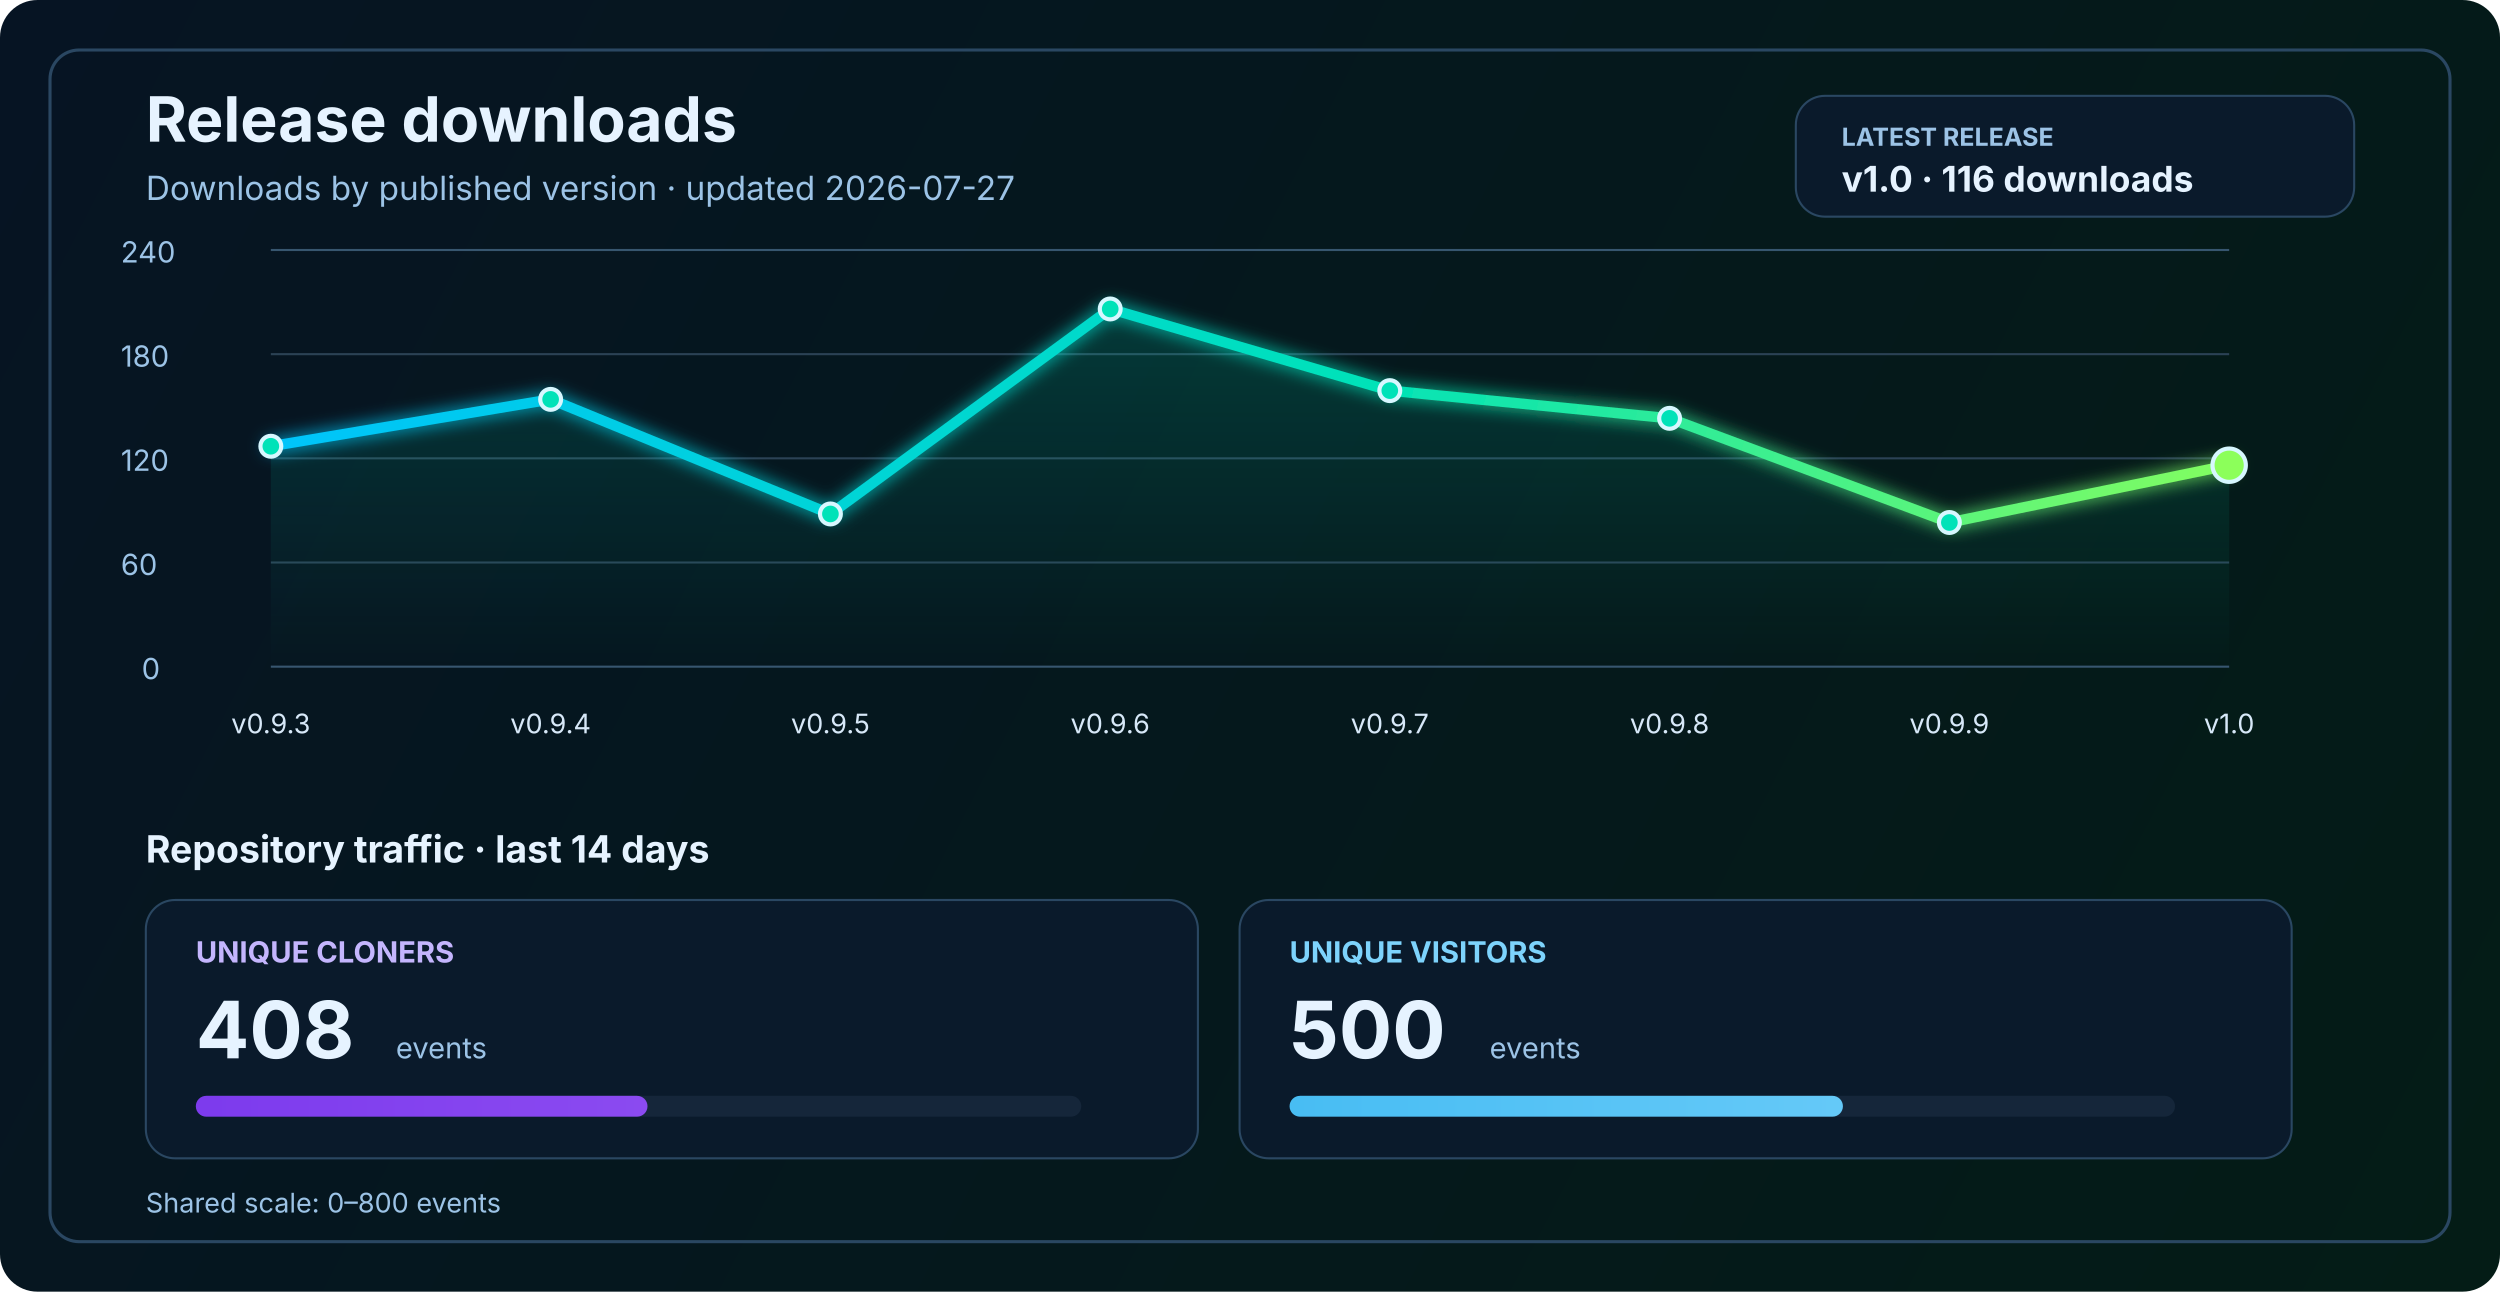
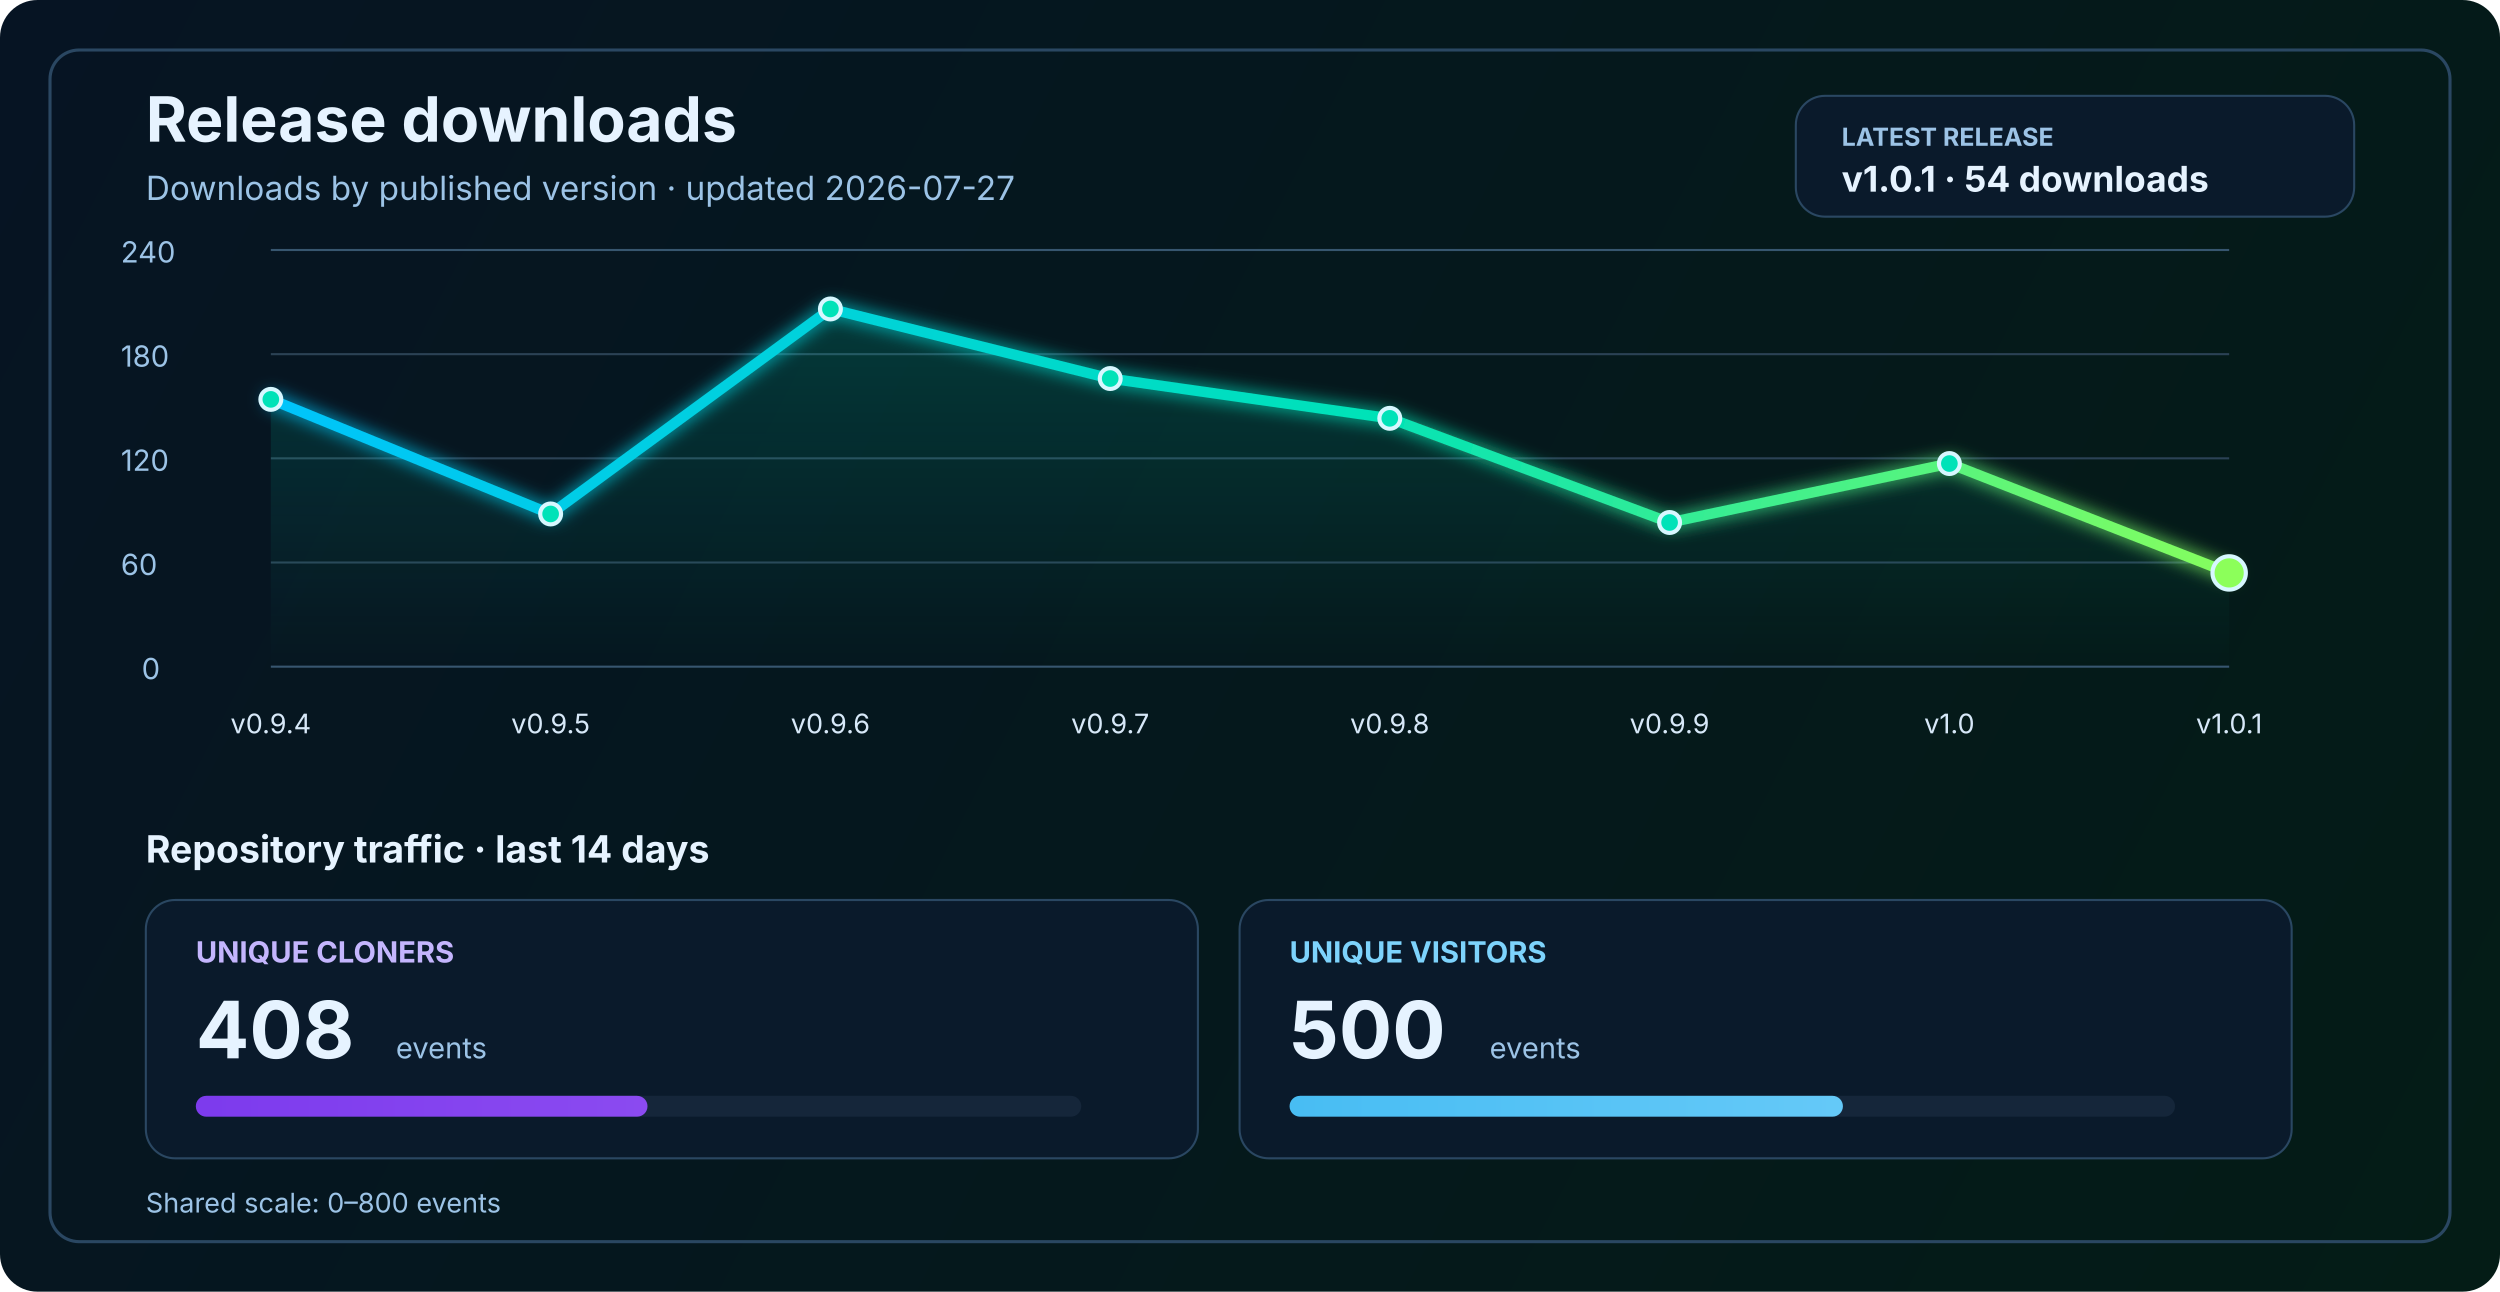
<svg xmlns="http://www.w3.org/2000/svg" width="1200" height="620" viewBox="0 0 1200 620" fill="none" role="img" aria-labelledby="title desc">
  <defs>
    <linearGradient id="bg" x1="0" y1="0" x2="1200" y2="620" gradientUnits="userSpaceOnUse">
      <stop stop-color="#061423" />
      <stop offset="1" stop-color="#041C16" />
    </linearGradient>
    <linearGradient id="line" x1="130" y1="86" x2="1070" y2="340" gradientUnits="userSpaceOnUse">
      <stop stop-color="#00C2FF" />
      <stop offset="0.55" stop-color="#00E2B8" />
      <stop offset="1" stop-color="#8CFF5A" />
    </linearGradient>
    <linearGradient id="area" x1="0" y1="120" x2="0" y2="320" gradientUnits="userSpaceOnUse">
      <stop stop-color="#00E2B8" stop-opacity="0.20" />
      <stop offset="1" stop-color="#00E2B8" stop-opacity="0" />
    </linearGradient>
    <linearGradient id="cloneFill" x1="86" y1="450" x2="1110" y2="450" gradientUnits="userSpaceOnUse">
      <stop stop-color="#7C3AED" />
      <stop offset="1" stop-color="#C084FC" />
    </linearGradient>
    <linearGradient id="viewFill" x1="86" y1="482" x2="1110" y2="482" gradientUnits="userSpaceOnUse">
      <stop stop-color="#0EA5E9" />
      <stop offset="1" stop-color="#7DD3FC" />
    </linearGradient>
    <filter id="glow" x="-50%" y="-50%" width="200%" height="200%">
      <feGaussianBlur stdDeviation="4" result="blur" />
      <feMerge>
        <feMergeNode in="blur" />
        <feMergeNode in="SourceGraphic" />
      </feMerge>
    </filter>
  </defs>
  <rect width="1200" height="620" rx="18" fill="url(#bg)" />
  <rect x="24" y="24" width="1152" height="572" rx="14" stroke="#2A4762" stroke-width="1.5" />
  <text x="70" y="68" fill="#E6F3FF" font-size="30" font-family="SF Pro Display, -apple-system, BlinkMacSystemFont, Segoe UI, sans-serif" font-weight="700">Release downloads</text>
  <text x="70" y="96" fill="#9CC3E6" font-size="16" font-family="SF Pro Text, -apple-system, BlinkMacSystemFont, Segoe UI, sans-serif">Downloads by published version · updated 2026-07-27</text>
  <rect x="862" y="46" width="268" height="58" rx="14" fill="#0A1A2B" stroke="#2A4762" stroke-width="1" />
  <text x="884" y="70" fill="#9CC3E6" font-size="12" font-family="SF Pro Text, -apple-system, BlinkMacSystemFont, Segoe UI, sans-serif" font-weight="700">LATEST RELEASE</text>
-   <text x="884" y="92" fill="#E6F3FF" font-size="17" font-family="SF Pro Text, -apple-system, BlinkMacSystemFont, Segoe UI, sans-serif" font-weight="700">v1.0 · 116 downloads</text>
+   <text x="884" y="92" fill="#E6F3FF" font-size="17" font-family="SF Pro Text, -apple-system, BlinkMacSystemFont, Segoe UI, sans-serif" font-weight="700">v1.0.1 · 54 downloads</text>
  <line x1="130" y1="320.0" x2="1070" y2="320.0" stroke="#37566F" stroke-width="1" />
  <line x1="130" y1="270.0" x2="1070" y2="270.0" stroke="#2B4255" stroke-width="1" />
  <line x1="130" y1="220.0" x2="1070" y2="220.0" stroke="#2B4255" stroke-width="1" />
  <line x1="130" y1="170.0" x2="1070" y2="170.0" stroke="#2B4255" stroke-width="1" />
  <line x1="130" y1="120.0" x2="1070" y2="120.0" stroke="#37566F" stroke-width="1" />
  <text x="68" y="326.0" fill="#9CC3E6" font-size="14" font-family="SF Pro Text, -apple-system, BlinkMacSystemFont, Segoe UI, sans-serif">0</text>
  <text x="58" y="276.0" fill="#9CC3E6" font-size="14" font-family="SF Pro Text, -apple-system, BlinkMacSystemFont, Segoe UI, sans-serif">60</text>
  <text x="58" y="226.0" fill="#9CC3E6" font-size="14" font-family="SF Pro Text, -apple-system, BlinkMacSystemFont, Segoe UI, sans-serif">120</text>
  <text x="58" y="176.0" fill="#9CC3E6" font-size="14" font-family="SF Pro Text, -apple-system, BlinkMacSystemFont, Segoe UI, sans-serif">180</text>
  <text x="58" y="126.0" fill="#9CC3E6" font-size="14" font-family="SF Pro Text, -apple-system, BlinkMacSystemFont, Segoe UI, sans-serif">240</text>
-   <path d="M 130.0 214.2 L 264.3 191.7 L 398.6 246.7 L 532.9 148.3 L 667.1 187.5 L 801.4 200.8 L 935.7 250.8 L 1070.0 223.3 L 1070 320 L 130 320 Z" fill="url(#area)" />
-   <polyline points="130.0,214.2 264.3,191.7 398.6,246.7 532.9,148.3 667.1,187.5 801.4,200.8 935.7,250.8 1070.0,223.3" fill="none" stroke="url(#line)" stroke-width="5" stroke-linecap="round" stroke-linejoin="round" filter="url(#glow)" />
-   <circle cx="130.0" cy="214.2" r="5" fill="#00E2B8" stroke="#D7F7FF" stroke-width="2" />
-   <circle cx="264.3" cy="191.7" r="5" fill="#00E2B8" stroke="#D7F7FF" stroke-width="2" />
-   <circle cx="398.6" cy="246.7" r="5" fill="#00E2B8" stroke="#D7F7FF" stroke-width="2" />
-   <circle cx="532.9" cy="148.3" r="5" fill="#00E2B8" stroke="#D7F7FF" stroke-width="2" />
-   <circle cx="667.1" cy="187.5" r="5" fill="#00E2B8" stroke="#D7F7FF" stroke-width="2" />
-   <circle cx="801.4" cy="200.8" r="5" fill="#00E2B8" stroke="#D7F7FF" stroke-width="2" />
-   <circle cx="935.7" cy="250.8" r="5" fill="#00E2B8" stroke="#D7F7FF" stroke-width="2" />
-   <circle cx="1070.0" cy="223.3" r="8" fill="#8CFF5A" stroke="#D7F7FF" stroke-width="2" />
-   <text x="130.0" y="352" text-anchor="middle" fill="#D7E8F8" font-size="13" font-family="SF Pro Text, -apple-system, BlinkMacSystemFont, Segoe UI, sans-serif">v0.9.3</text>
-   <text x="264.3" y="352" text-anchor="middle" fill="#D7E8F8" font-size="13" font-family="SF Pro Text, -apple-system, BlinkMacSystemFont, Segoe UI, sans-serif">v0.9.4</text>
-   <text x="398.6" y="352" text-anchor="middle" fill="#D7E8F8" font-size="13" font-family="SF Pro Text, -apple-system, BlinkMacSystemFont, Segoe UI, sans-serif">v0.9.5</text>
-   <text x="532.9" y="352" text-anchor="middle" fill="#D7E8F8" font-size="13" font-family="SF Pro Text, -apple-system, BlinkMacSystemFont, Segoe UI, sans-serif">v0.9.6</text>
-   <text x="667.1" y="352" text-anchor="middle" fill="#D7E8F8" font-size="13" font-family="SF Pro Text, -apple-system, BlinkMacSystemFont, Segoe UI, sans-serif">v0.9.7</text>
-   <text x="801.4" y="352" text-anchor="middle" fill="#D7E8F8" font-size="13" font-family="SF Pro Text, -apple-system, BlinkMacSystemFont, Segoe UI, sans-serif">v0.9.8</text>
-   <text x="935.7" y="352" text-anchor="middle" fill="#D7E8F8" font-size="13" font-family="SF Pro Text, -apple-system, BlinkMacSystemFont, Segoe UI, sans-serif">v0.9.9</text>
-   <text x="1070.0" y="352" text-anchor="middle" fill="#D7E8F8" font-size="13" font-family="SF Pro Text, -apple-system, BlinkMacSystemFont, Segoe UI, sans-serif">v1.0</text>
+   <path d="M 130.0 191.7 L 264.3 246.7 L 398.6 148.3 L 532.9 181.7 L 667.1 200.8 L 801.4 250.8 L 935.7 222.5 L 1070.0 275.0 L 1070 320 L 130 320 Z" fill="url(#area)" />
+   <polyline points="130.0,191.7 264.3,246.7 398.6,148.3 532.9,181.7 667.1,200.8 801.4,250.8 935.7,222.5 1070.0,275.0" fill="none" stroke="url(#line)" stroke-width="5" stroke-linecap="round" stroke-linejoin="round" filter="url(#glow)" />
+   <circle cx="130.0" cy="191.7" r="5" fill="#00E2B8" stroke="#D7F7FF" stroke-width="2" />
+   <circle cx="264.3" cy="246.7" r="5" fill="#00E2B8" stroke="#D7F7FF" stroke-width="2" />
+   <circle cx="398.6" cy="148.3" r="5" fill="#00E2B8" stroke="#D7F7FF" stroke-width="2" />
+   <circle cx="532.9" cy="181.7" r="5" fill="#00E2B8" stroke="#D7F7FF" stroke-width="2" />
+   <circle cx="667.1" cy="200.8" r="5" fill="#00E2B8" stroke="#D7F7FF" stroke-width="2" />
+   <circle cx="801.4" cy="250.8" r="5" fill="#00E2B8" stroke="#D7F7FF" stroke-width="2" />
+   <circle cx="935.7" cy="222.5" r="5" fill="#00E2B8" stroke="#D7F7FF" stroke-width="2" />
+   <circle cx="1070.0" cy="275.0" r="8" fill="#8CFF5A" stroke="#D7F7FF" stroke-width="2" />
+   <text x="130.0" y="352" text-anchor="middle" fill="#D7E8F8" font-size="13" font-family="SF Pro Text, -apple-system, BlinkMacSystemFont, Segoe UI, sans-serif">v0.9.4</text>
+   <text x="264.3" y="352" text-anchor="middle" fill="#D7E8F8" font-size="13" font-family="SF Pro Text, -apple-system, BlinkMacSystemFont, Segoe UI, sans-serif">v0.9.5</text>
+   <text x="398.6" y="352" text-anchor="middle" fill="#D7E8F8" font-size="13" font-family="SF Pro Text, -apple-system, BlinkMacSystemFont, Segoe UI, sans-serif">v0.9.6</text>
+   <text x="532.9" y="352" text-anchor="middle" fill="#D7E8F8" font-size="13" font-family="SF Pro Text, -apple-system, BlinkMacSystemFont, Segoe UI, sans-serif">v0.9.7</text>
+   <text x="667.1" y="352" text-anchor="middle" fill="#D7E8F8" font-size="13" font-family="SF Pro Text, -apple-system, BlinkMacSystemFont, Segoe UI, sans-serif">v0.9.8</text>
+   <text x="801.4" y="352" text-anchor="middle" fill="#D7E8F8" font-size="13" font-family="SF Pro Text, -apple-system, BlinkMacSystemFont, Segoe UI, sans-serif">v0.9.9</text>
+   <text x="935.7" y="352" text-anchor="middle" fill="#D7E8F8" font-size="13" font-family="SF Pro Text, -apple-system, BlinkMacSystemFont, Segoe UI, sans-serif">v1.0</text>
+   <text x="1070.0" y="352" text-anchor="middle" fill="#D7E8F8" font-size="13" font-family="SF Pro Text, -apple-system, BlinkMacSystemFont, Segoe UI, sans-serif">v1.0.1</text>
  <text x="70" y="414" fill="#E6F3FF" font-size="18" font-family="SF Pro Text, -apple-system, BlinkMacSystemFont, Segoe UI, sans-serif" font-weight="700">Repository traffic · last 14 days</text>
  <rect x="70" y="432" width="505" height="124" rx="14" fill="#0A1A2B" stroke="#2A4762" stroke-width="1" />
  <text x="94" y="462" fill="#C4B5FD" font-size="14" font-family="SF Pro Text, -apple-system, BlinkMacSystemFont, Segoe UI, sans-serif" font-weight="700">UNIQUE CLONERS</text>
  <text x="94" y="508" fill="#E6F3FF" font-size="38" font-family="SF Pro Display, -apple-system, BlinkMacSystemFont, Segoe UI, sans-serif" font-weight="700">408</text>
  <text x="190" y="508" fill="#9CC3E6" font-size="14" font-family="SF Pro Text, -apple-system, BlinkMacSystemFont, Segoe UI, sans-serif">events</text>
  <rect x="94" y="526" width="425" height="10" rx="5" fill="#15263A" />
  <rect x="94" y="526" width="216.8" height="10" rx="5" fill="url(#cloneFill)" />
  <rect x="595" y="432" width="505" height="124" rx="14" fill="#0A1A2B" stroke="#2A4762" stroke-width="1" />
  <text x="619" y="462" fill="#7DD3FC" font-size="14" font-family="SF Pro Text, -apple-system, BlinkMacSystemFont, Segoe UI, sans-serif" font-weight="700">UNIQUE VISITORS</text>
  <text x="619" y="508" fill="#E6F3FF" font-size="38" font-family="SF Pro Display, -apple-system, BlinkMacSystemFont, Segoe UI, sans-serif" font-weight="700">500</text>
  <text x="715" y="508" fill="#9CC3E6" font-size="14" font-family="SF Pro Text, -apple-system, BlinkMacSystemFont, Segoe UI, sans-serif">events</text>
  <rect x="619" y="526" width="425" height="10" rx="5" fill="#15263A" />
  <rect x="619" y="526" width="265.6" height="10" rx="5" fill="url(#viewFill)" />
  <text x="70" y="582" fill="#9CC3E6" font-size="13" font-family="SF Pro Text, -apple-system, BlinkMacSystemFont, Segoe UI, sans-serif">Shared scale: 0–800 events</text>
</svg>
